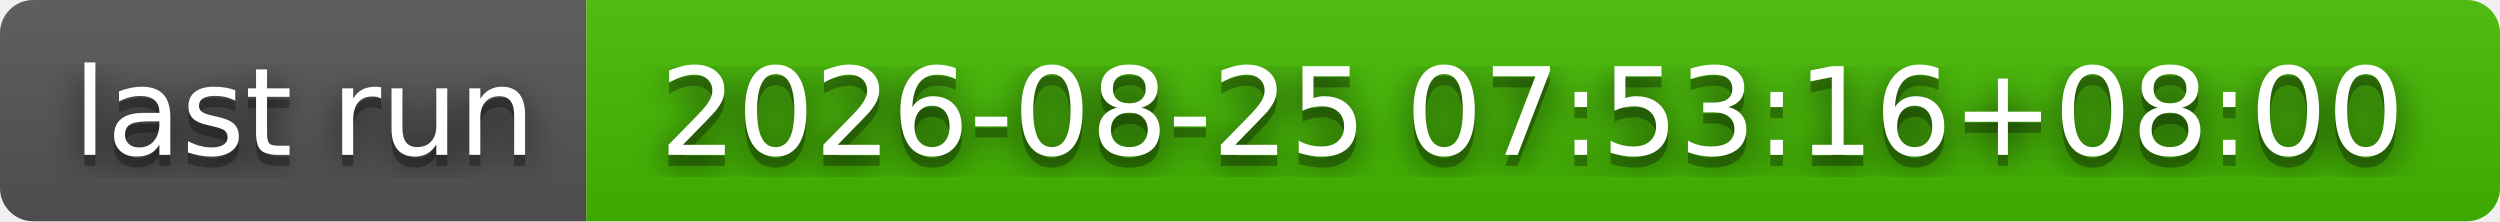
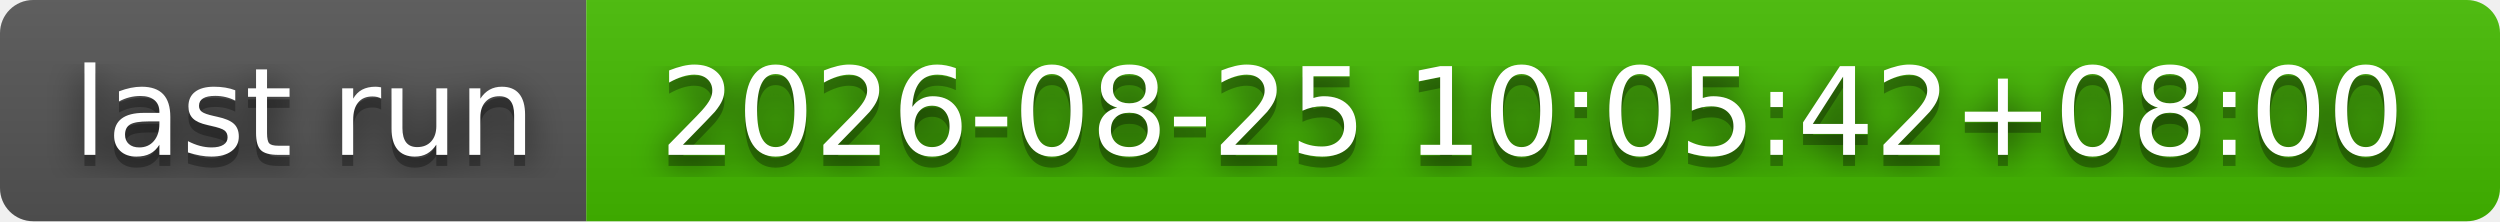
- <svg xmlns="http://www.w3.org/2000/svg" width="226" height="20" role="img" aria-label="last run: 2026-08-25 07:53:16+08:00">
+ <svg xmlns="http://www.w3.org/2000/svg" width="226" height="20" role="img" aria-label="last run: 2026-08-25 10:05:42+08:00">
  <filter id="blur">
    <feGaussianBlur stdDeviation="16" />
  </filter>
  <linearGradient id="s" x2="0" y2="100%">
    <stop offset="0" stop-color="#bbb" stop-opacity=".1" />
    <stop offset="1" stop-opacity=".1" />
  </linearGradient>
  <clipPath id="r">
    <rect width="226" height="20" rx="3" />
  </clipPath>
  <g clip-path="url(#r)">
    <rect width="53" height="20" fill="#555" />
    <rect x="53" width="173" height="20" fill="#4b0" />
    <rect width="226" height="20" fill="url(#s)" />
  </g>
  <g fill="#fff" text-anchor="middle" font-family="Verdana,Geneva,DejaVu Sans,sans-serif" text-rendering="geometricPrecision" font-size="110">
    <g transform="scale(.1)">
      <g aria-hidden="true" fill="#010101">
        <text x="275" y="150" fill-opacity=".8" filter="url(#blur)" textLength="430">last run</text>
        <text x="275" y="150" fill-opacity=".3" textLength="430">last run</text>
      </g>
      <text x="275" y="140" textLength="430">last run</text>
    </g>
    <g transform="scale(.1)">
      <g aria-hidden="true" fill="#010101">
-         <text x="1385" y="150" fill-opacity=".8" filter="url(#blur)" textLength="1630">2026-08-25 07:53:16+08:00</text>
-         <text x="1385" y="150" fill-opacity=".3" textLength="1630">2026-08-25 07:53:16+08:00</text>
+         <text x="1385" y="150" fill-opacity=".8" filter="url(#blur)" textLength="1630">2026-08-25 10:05:42+08:00</text>
+         <text x="1385" y="150" fill-opacity=".3" textLength="1630">2026-08-25 10:05:42+08:00</text>
      </g>
-       <text x="1385" y="140" textLength="1630">2026-08-25 07:53:16+08:00</text>
+       <text x="1385" y="140" textLength="1630">2026-08-25 10:05:42+08:00</text>
    </g>
  </g>
</svg>
